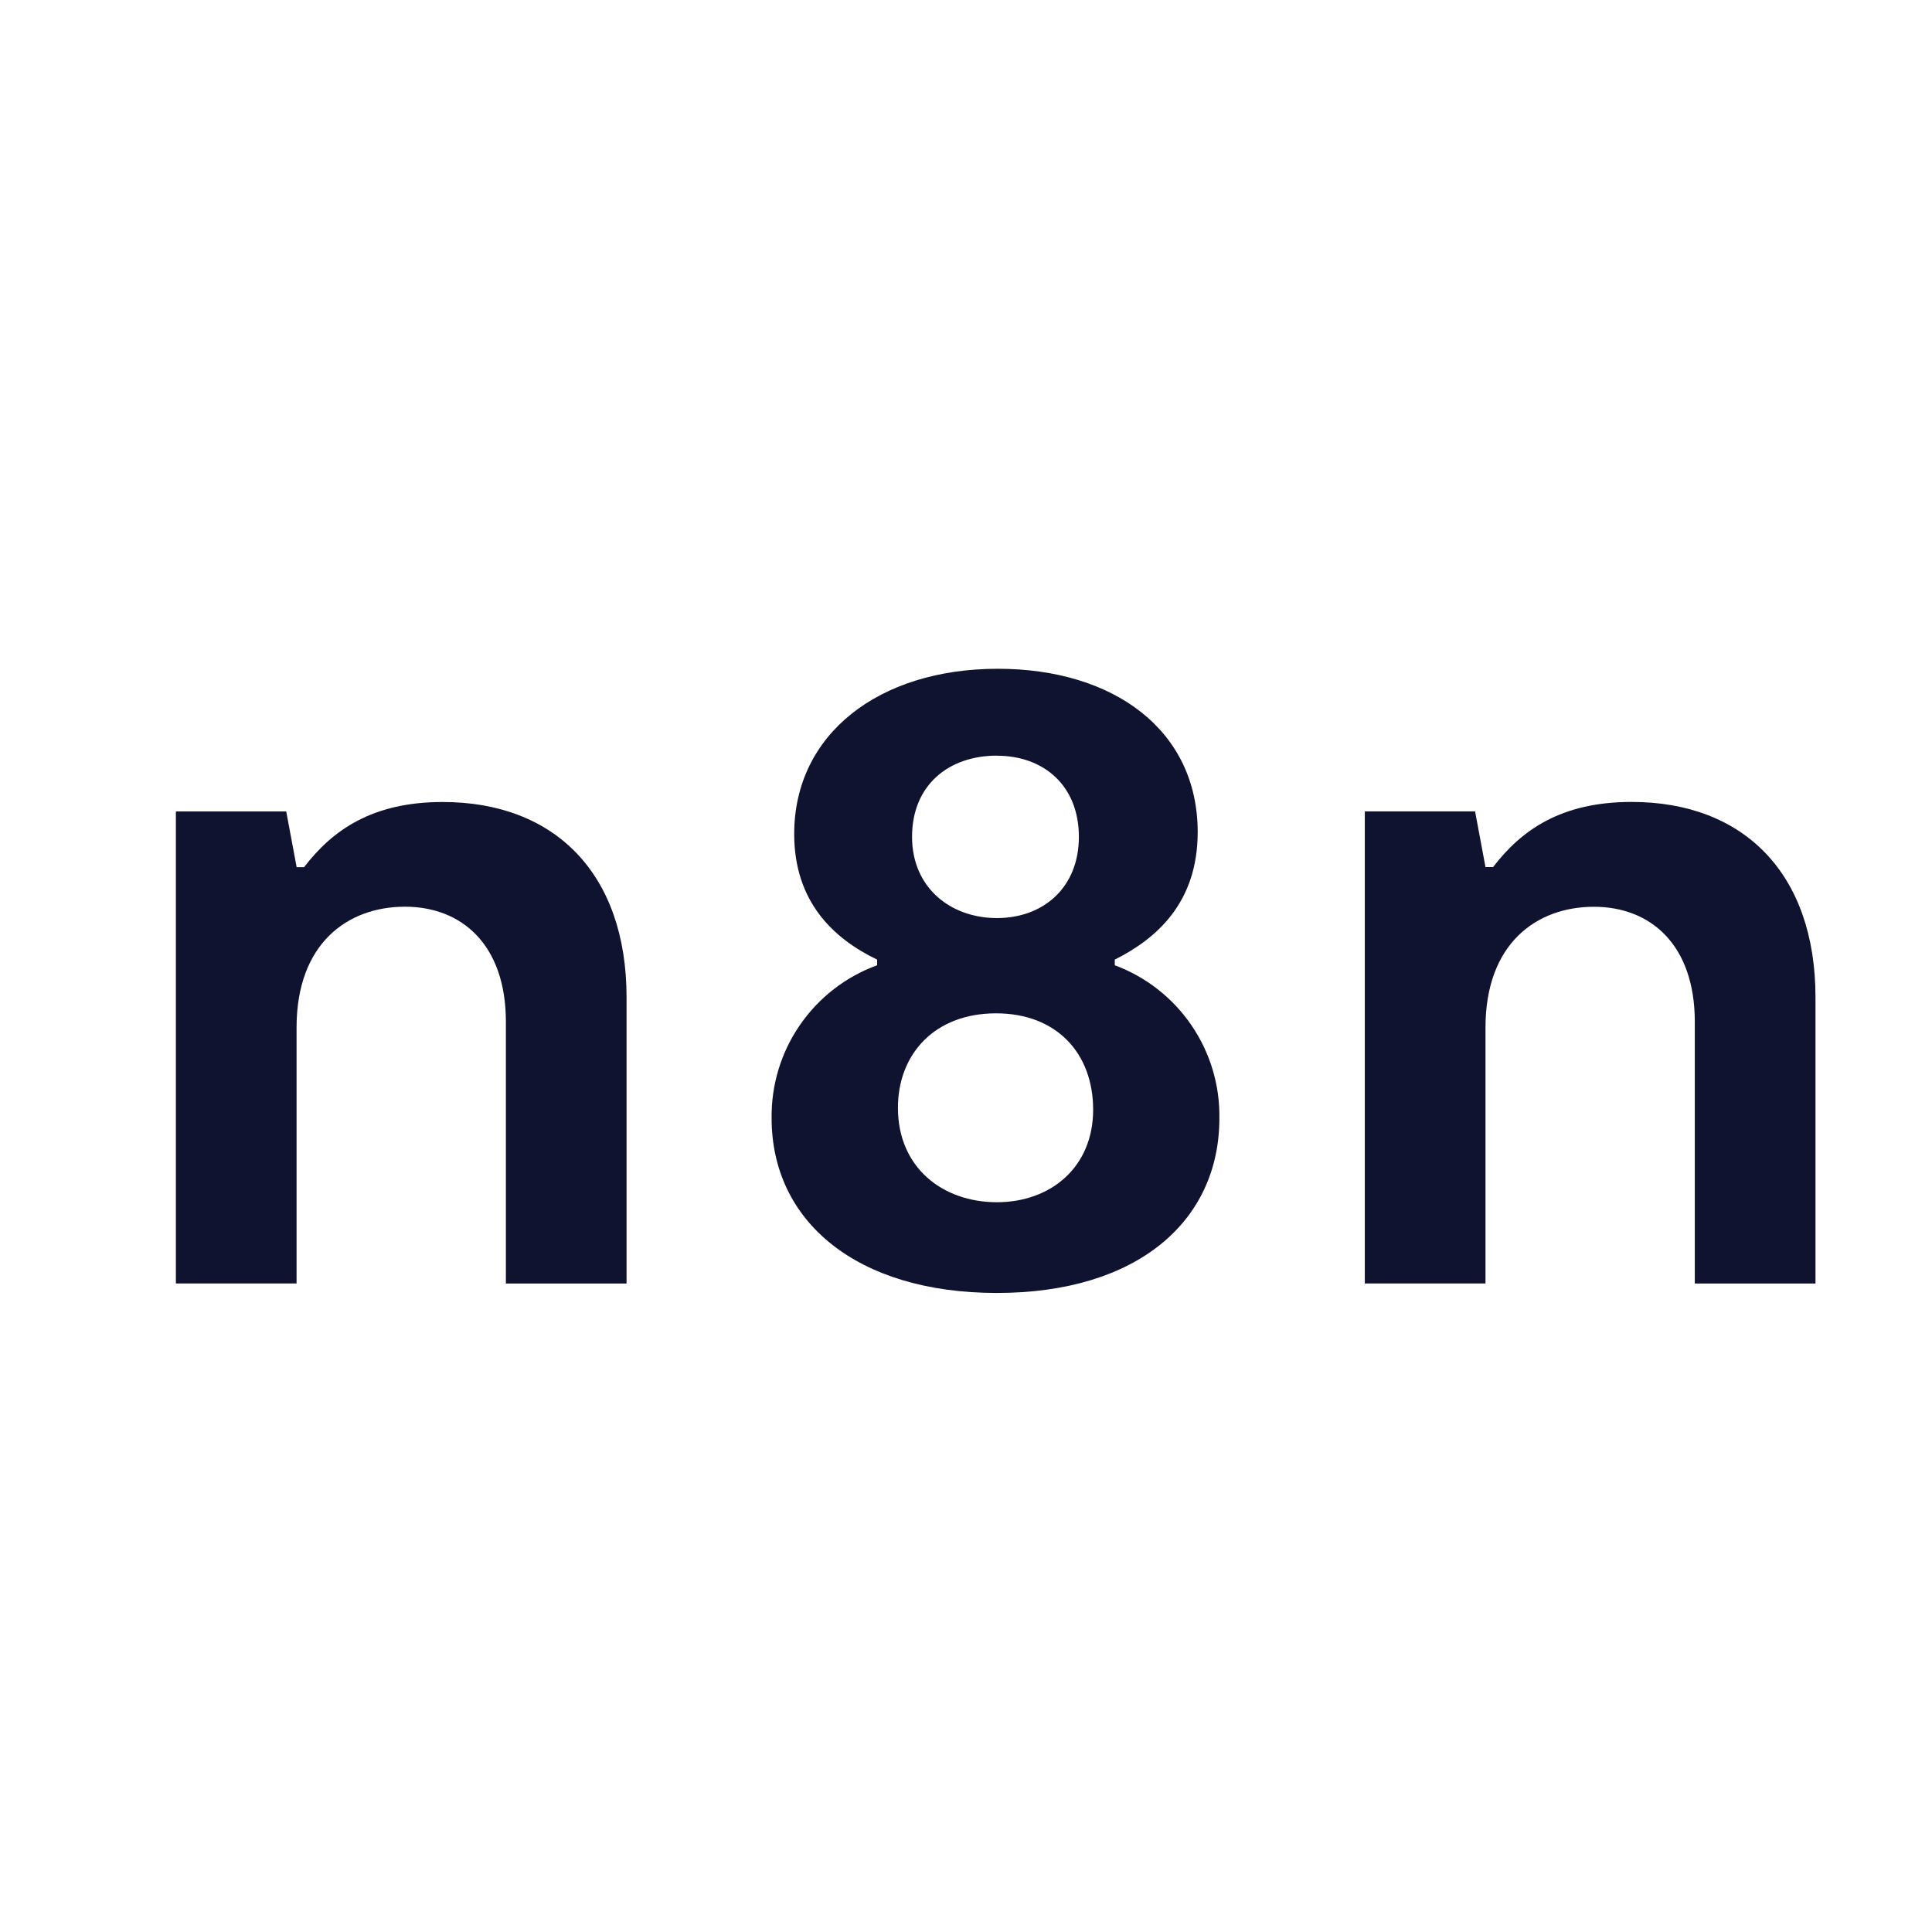
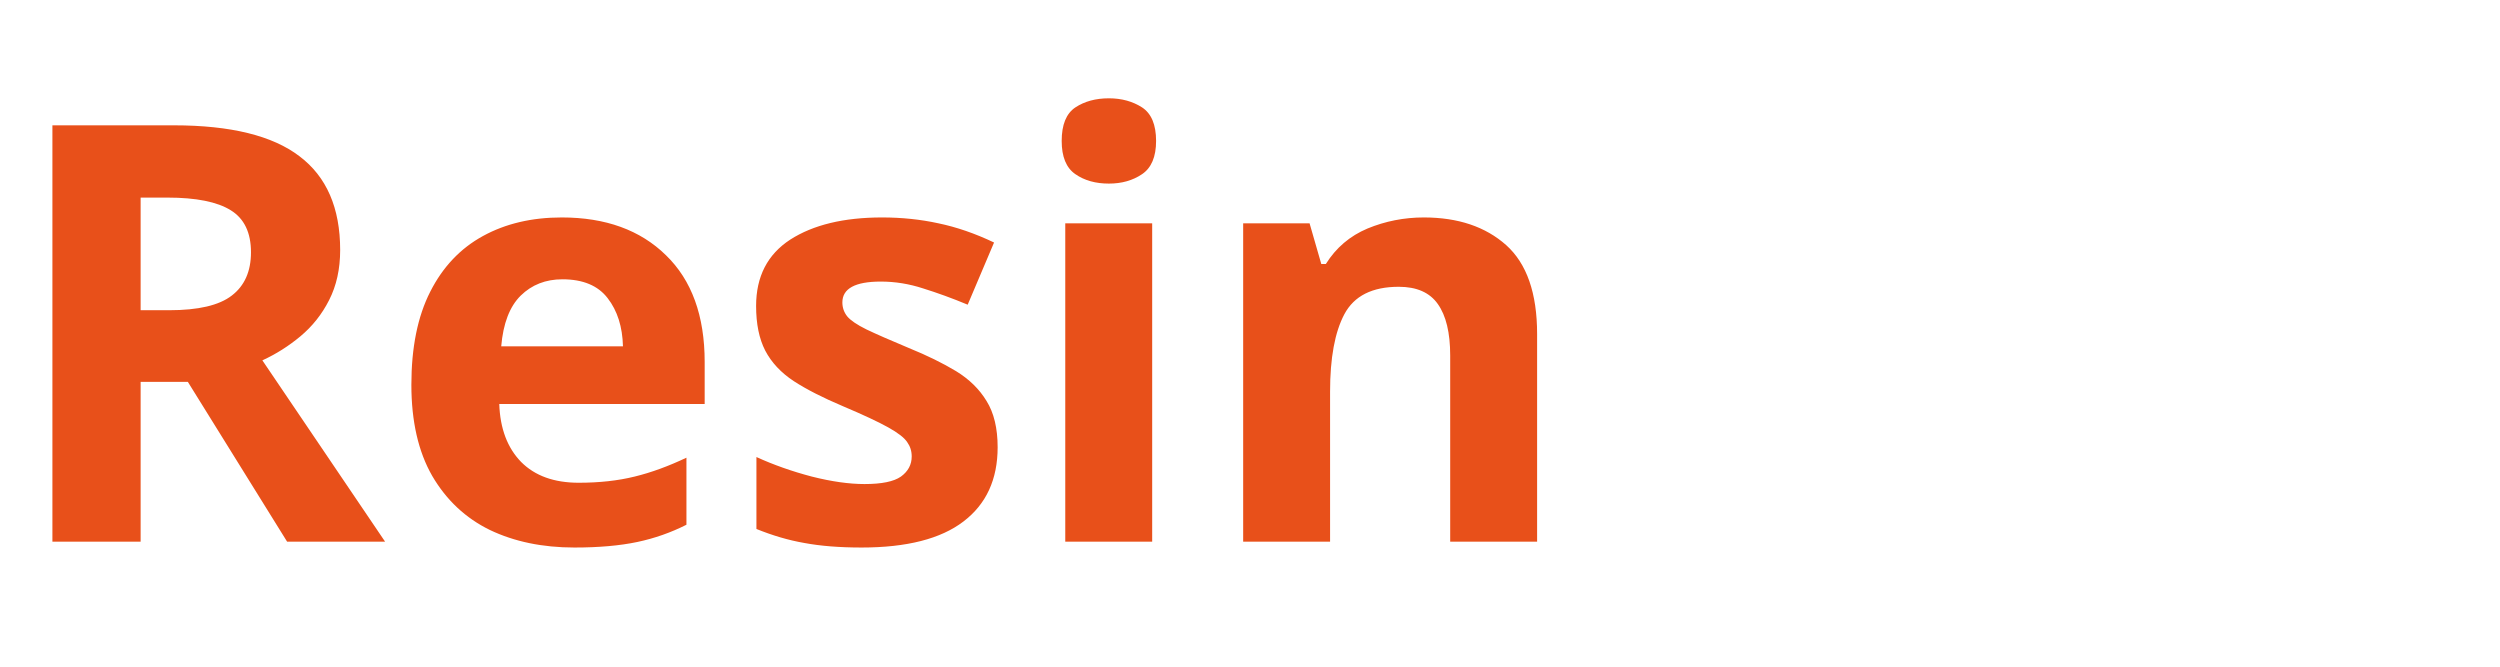
- <svg xmlns="http://www.w3.org/2000/svg" width="26" height="26" viewBox="0 0 26 26" fill="none">
-   <path fill-rule="evenodd" clip-rule="evenodd" d="M15.002 12.99V12.914C15.56 12.634 16.118 12.152 16.118 11.198C16.118 9.826 14.988 9 13.428 9C11.83 9 10.688 9.877 10.688 11.224C10.688 12.139 11.221 12.634 11.804 12.914V12.99C11.383 13.143 11.02 13.424 10.766 13.793C10.511 14.162 10.378 14.601 10.384 15.049C10.384 16.434 11.525 17.4 13.416 17.4C15.306 17.4 16.41 16.434 16.41 15.049C16.417 14.602 16.285 14.165 16.033 13.796C15.781 13.427 15.421 13.146 15.002 12.99ZM13.415 10.17C14.05 10.17 14.519 10.576 14.519 11.262C14.519 11.948 14.037 12.355 13.416 12.355C12.794 12.355 12.274 11.948 12.274 11.262C12.274 10.563 12.769 10.169 13.416 10.169M13.416 16.179C12.681 16.179 12.084 15.709 12.084 14.909C12.084 14.184 12.579 13.637 13.404 13.637C14.216 13.637 14.711 14.171 14.711 14.934C14.711 15.709 14.139 16.179 13.416 16.179Z" fill="#101330" />
-   <path d="M18.367 17.272H19.991V13.83C19.991 12.699 20.676 12.203 21.451 12.203C22.211 12.203 22.808 12.712 22.808 13.753V17.273H24.432V13.422C24.432 11.758 23.468 10.792 21.958 10.792C21.006 10.792 20.473 11.173 20.093 11.669H19.991L19.851 10.919H18.367V17.272ZM3.991 17.272H2.367V10.92H3.852L3.992 11.67H4.092C4.473 11.174 5.006 10.793 5.958 10.793C7.468 10.793 8.432 11.759 8.432 13.423V17.273H6.808V13.752C6.808 12.711 6.212 12.202 5.45 12.202C4.676 12.202 3.991 12.698 3.991 13.829V17.272Z" fill="#101330" />
+ <svg xmlns="http://www.w3.org/2000/svg" viewBox="0 0 120 32">
+   <text x="0" y="26" font-family="Syne, sans-serif" font-weight="900" font-size="28" fill="#E8501A">Resin</text>
</svg>
